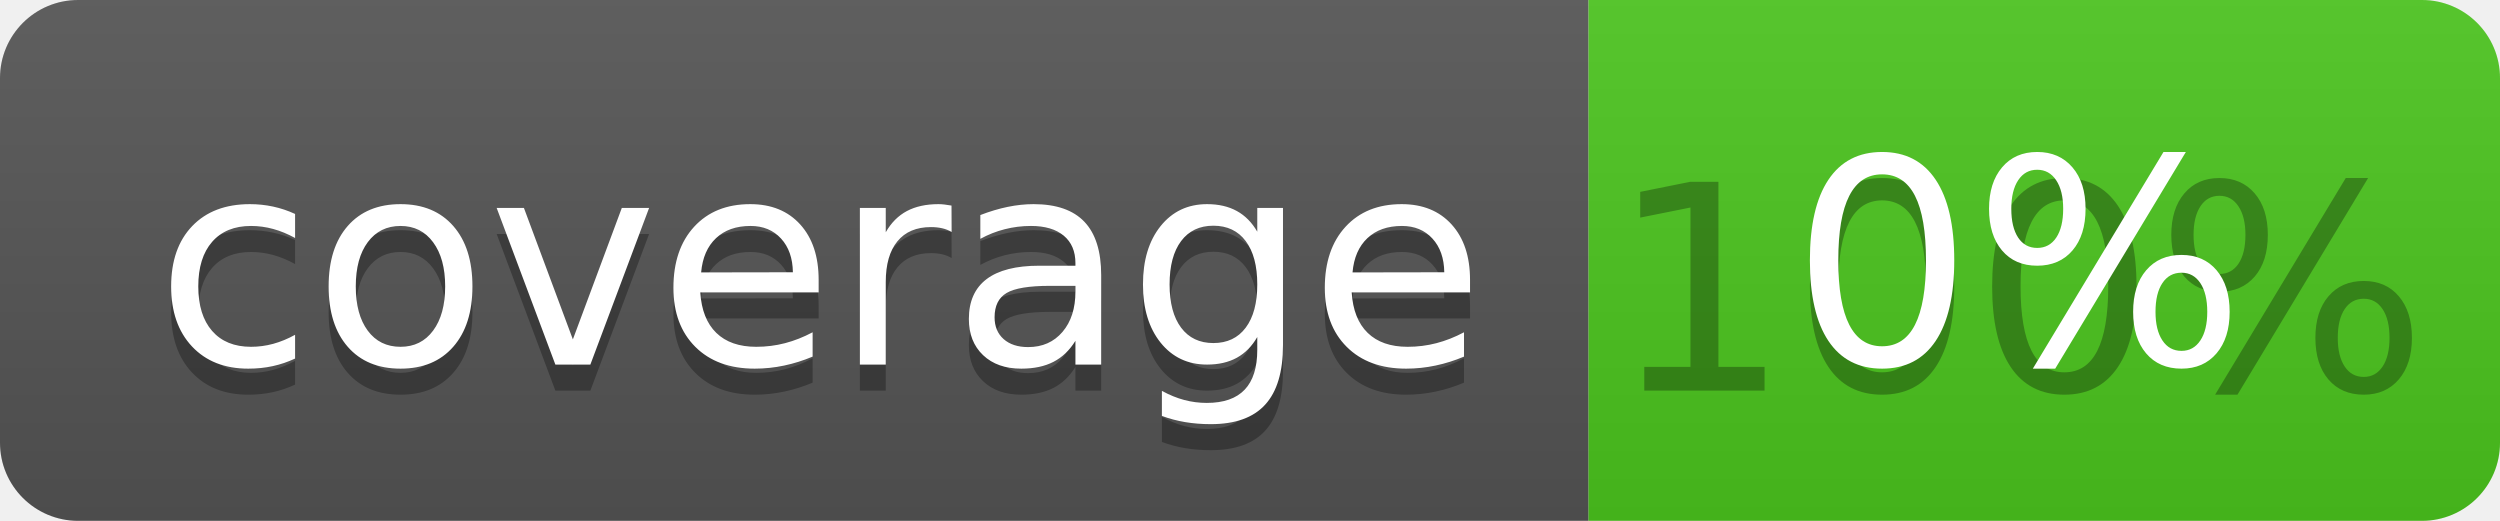
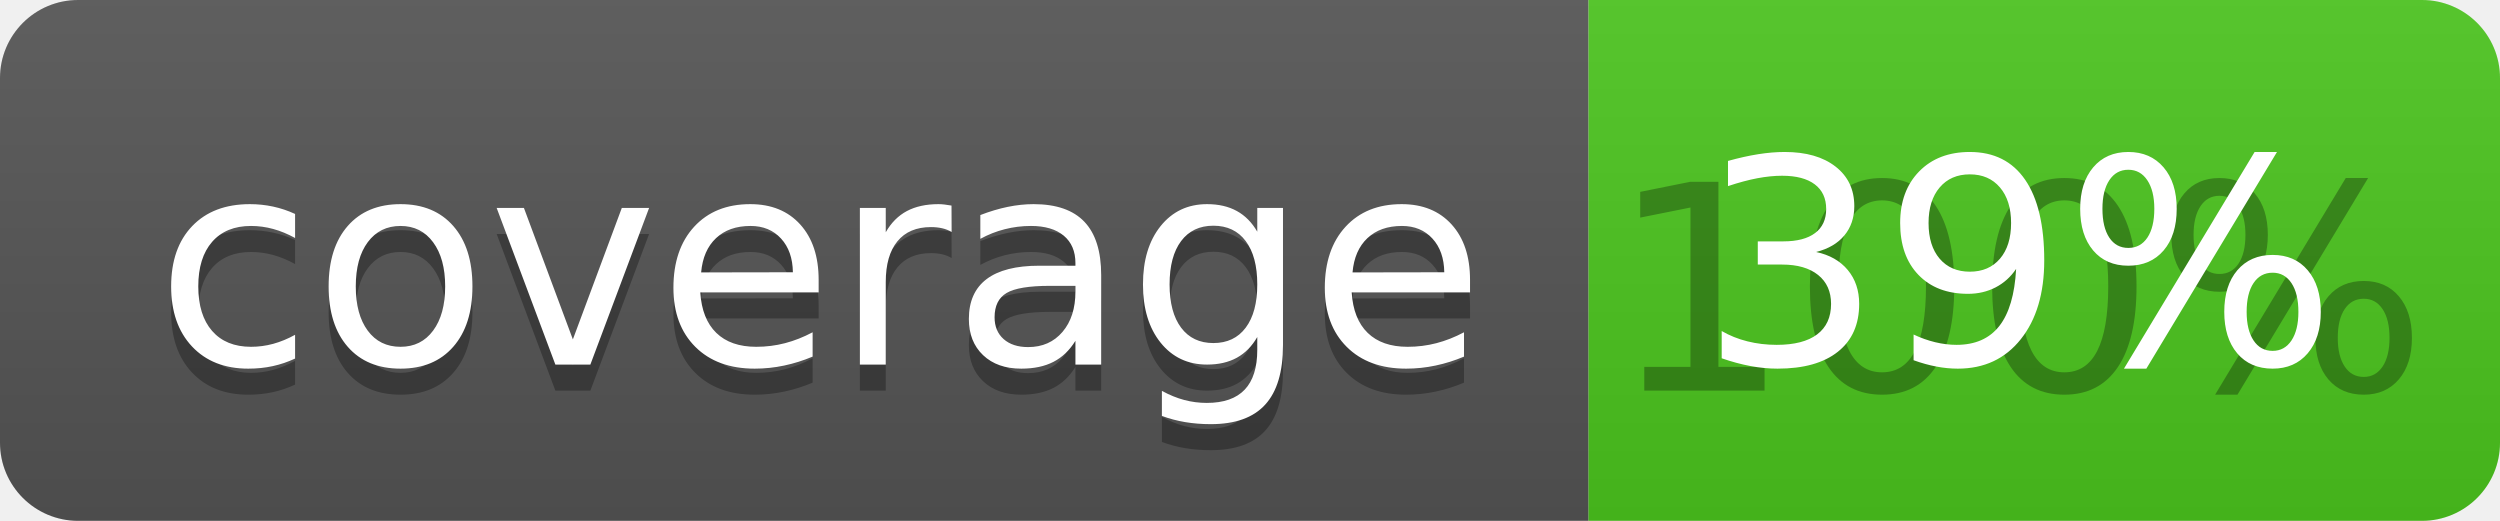
<svg xmlns="http://www.w3.org/2000/svg" width="96" height="20">
  <linearGradient id="b" x2="0" y2="100%">
    <stop offset="0" stop-color="#bbb" stop-opacity=".1" />
    <stop offset="1" stop-opacity=".1" />
  </linearGradient>
  <clipPath id="a">
    <rect width="96" height="20" rx="3" fill="#fff" />
  </clipPath>
  <g clip-path="url(#a)">
    <path fill="#555" d="M0 0h61v20H0z" />
    <path fill="#4CC61E" d="M61 0h35v20H61z" />
    <path fill="url(#b)" d="M0 0h96v20H0z" />
  </g>
  <g fill="#fff" text-anchor="middle" font-family="DejaVu Sans,Verdana,Geneva,sans-serif" font-size="110">
    <text x="315" y="150" fill="#010101" fill-opacity=".3" transform="scale(.1)" textLength="510">coverage</text>
    <text x="315" y="140" transform="scale(.1)" textLength="510">coverage</text>
    <text x="775" y="150" fill="#010101" fill-opacity=".3" transform="scale(.1)" textLength="250">100%</text>
-     <text x="775" y="140" transform="scale(.1)" textLength="250">0%</text>
+     <text x="775" y="140" transform="scale(.1)" textLength="250">39%</text>
  </g>
</svg>
